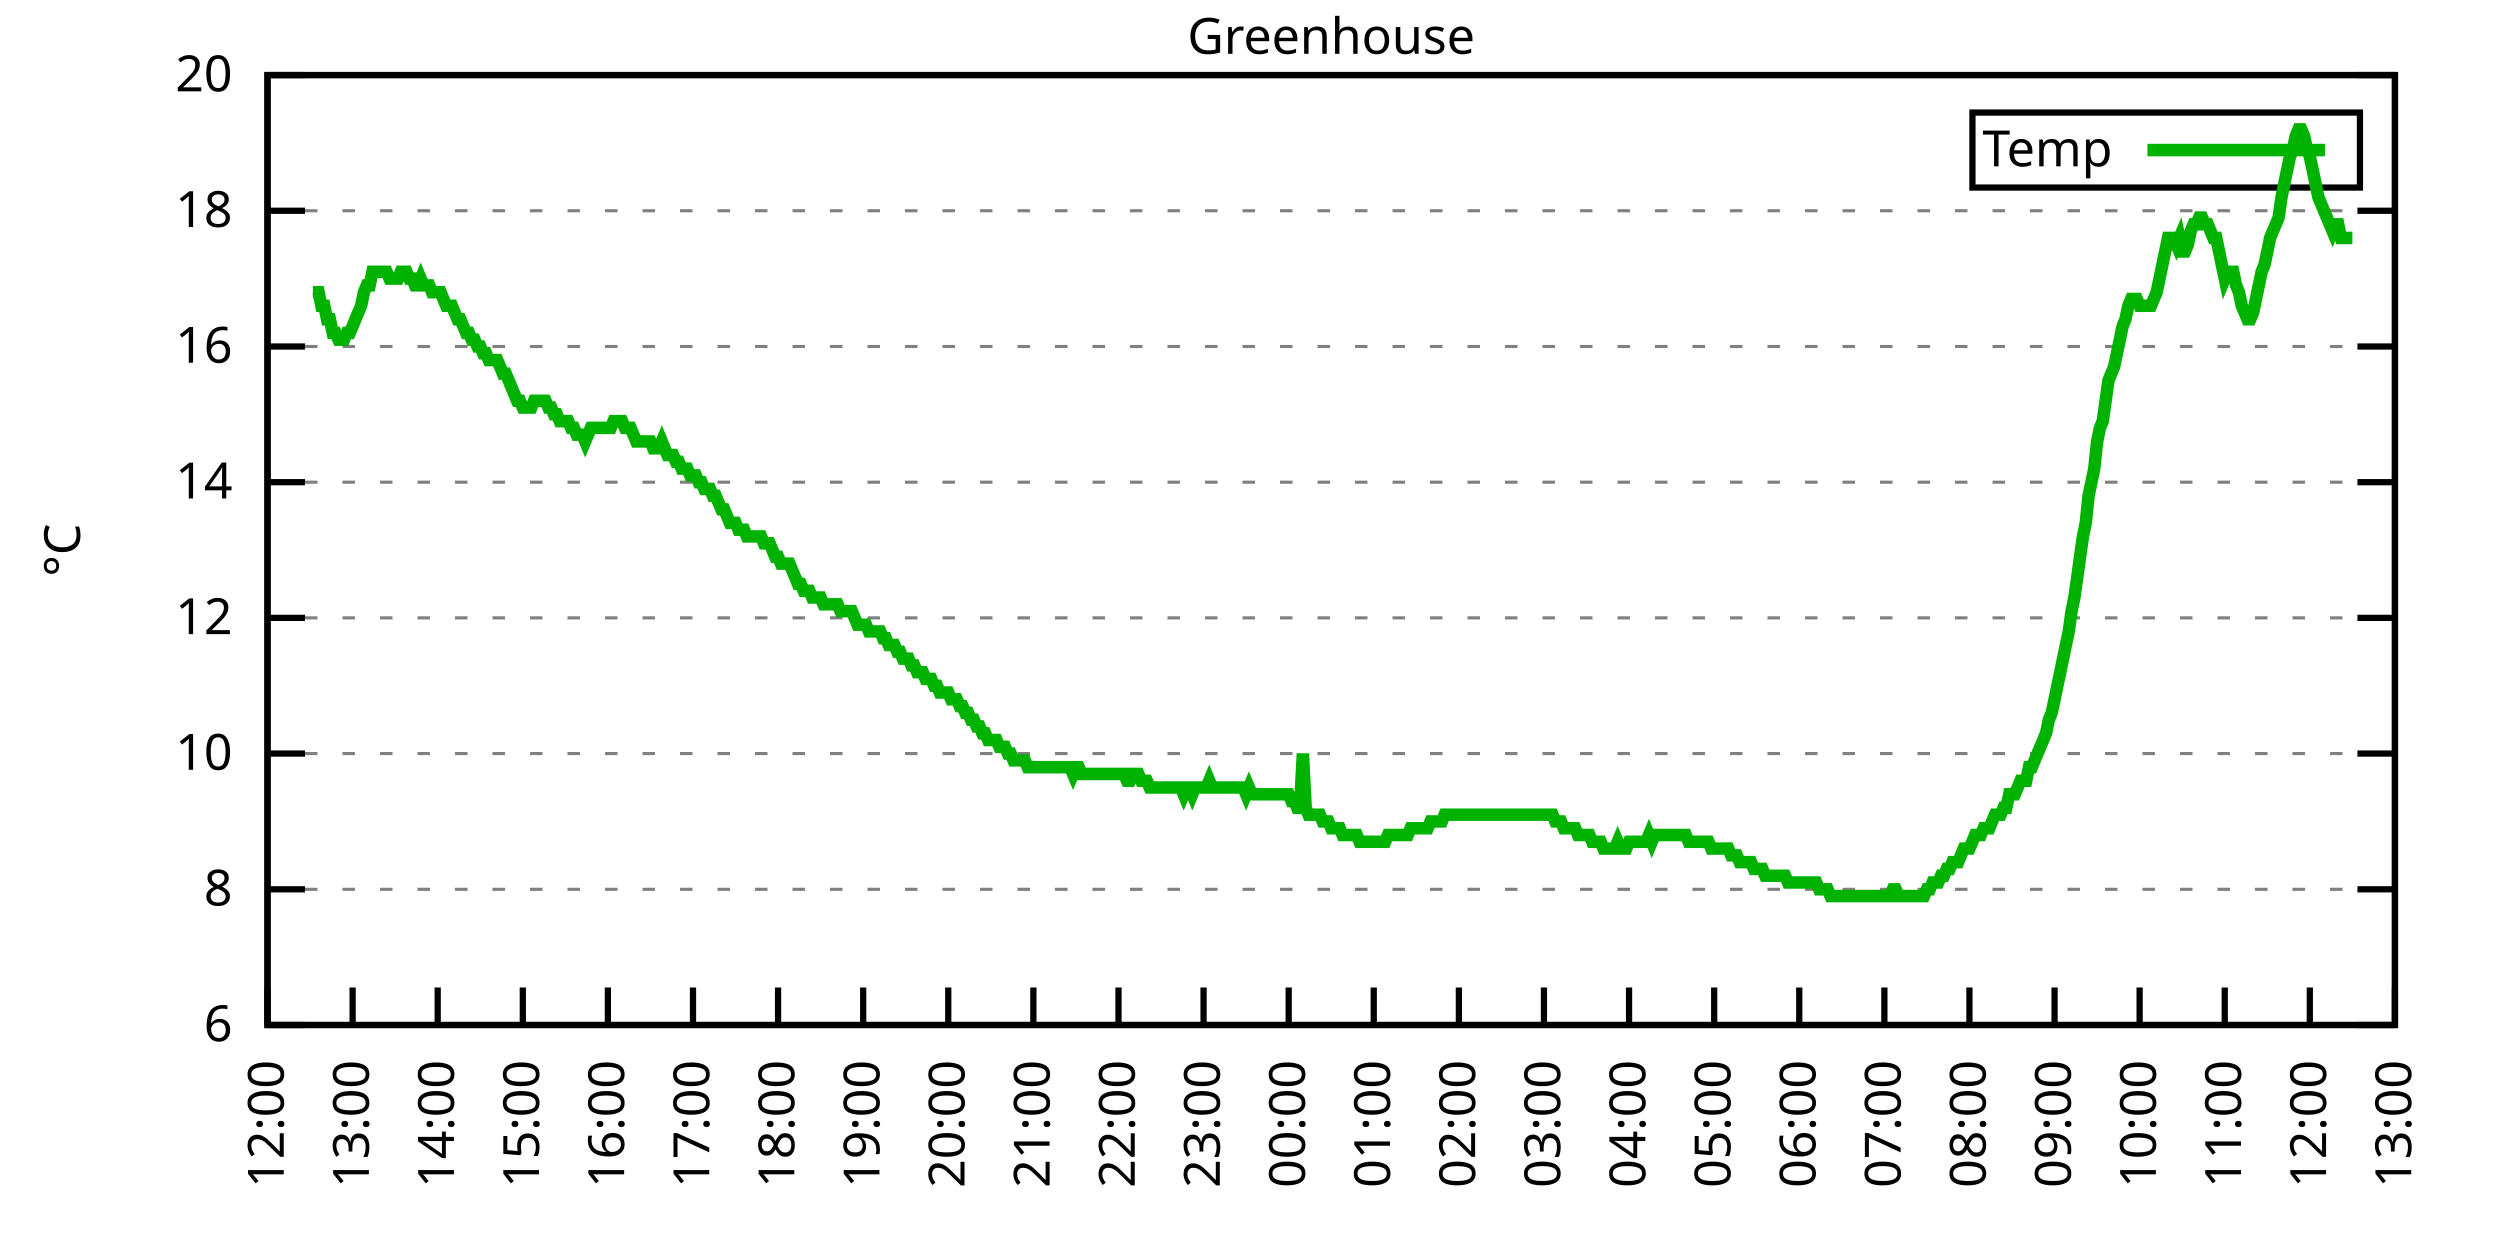
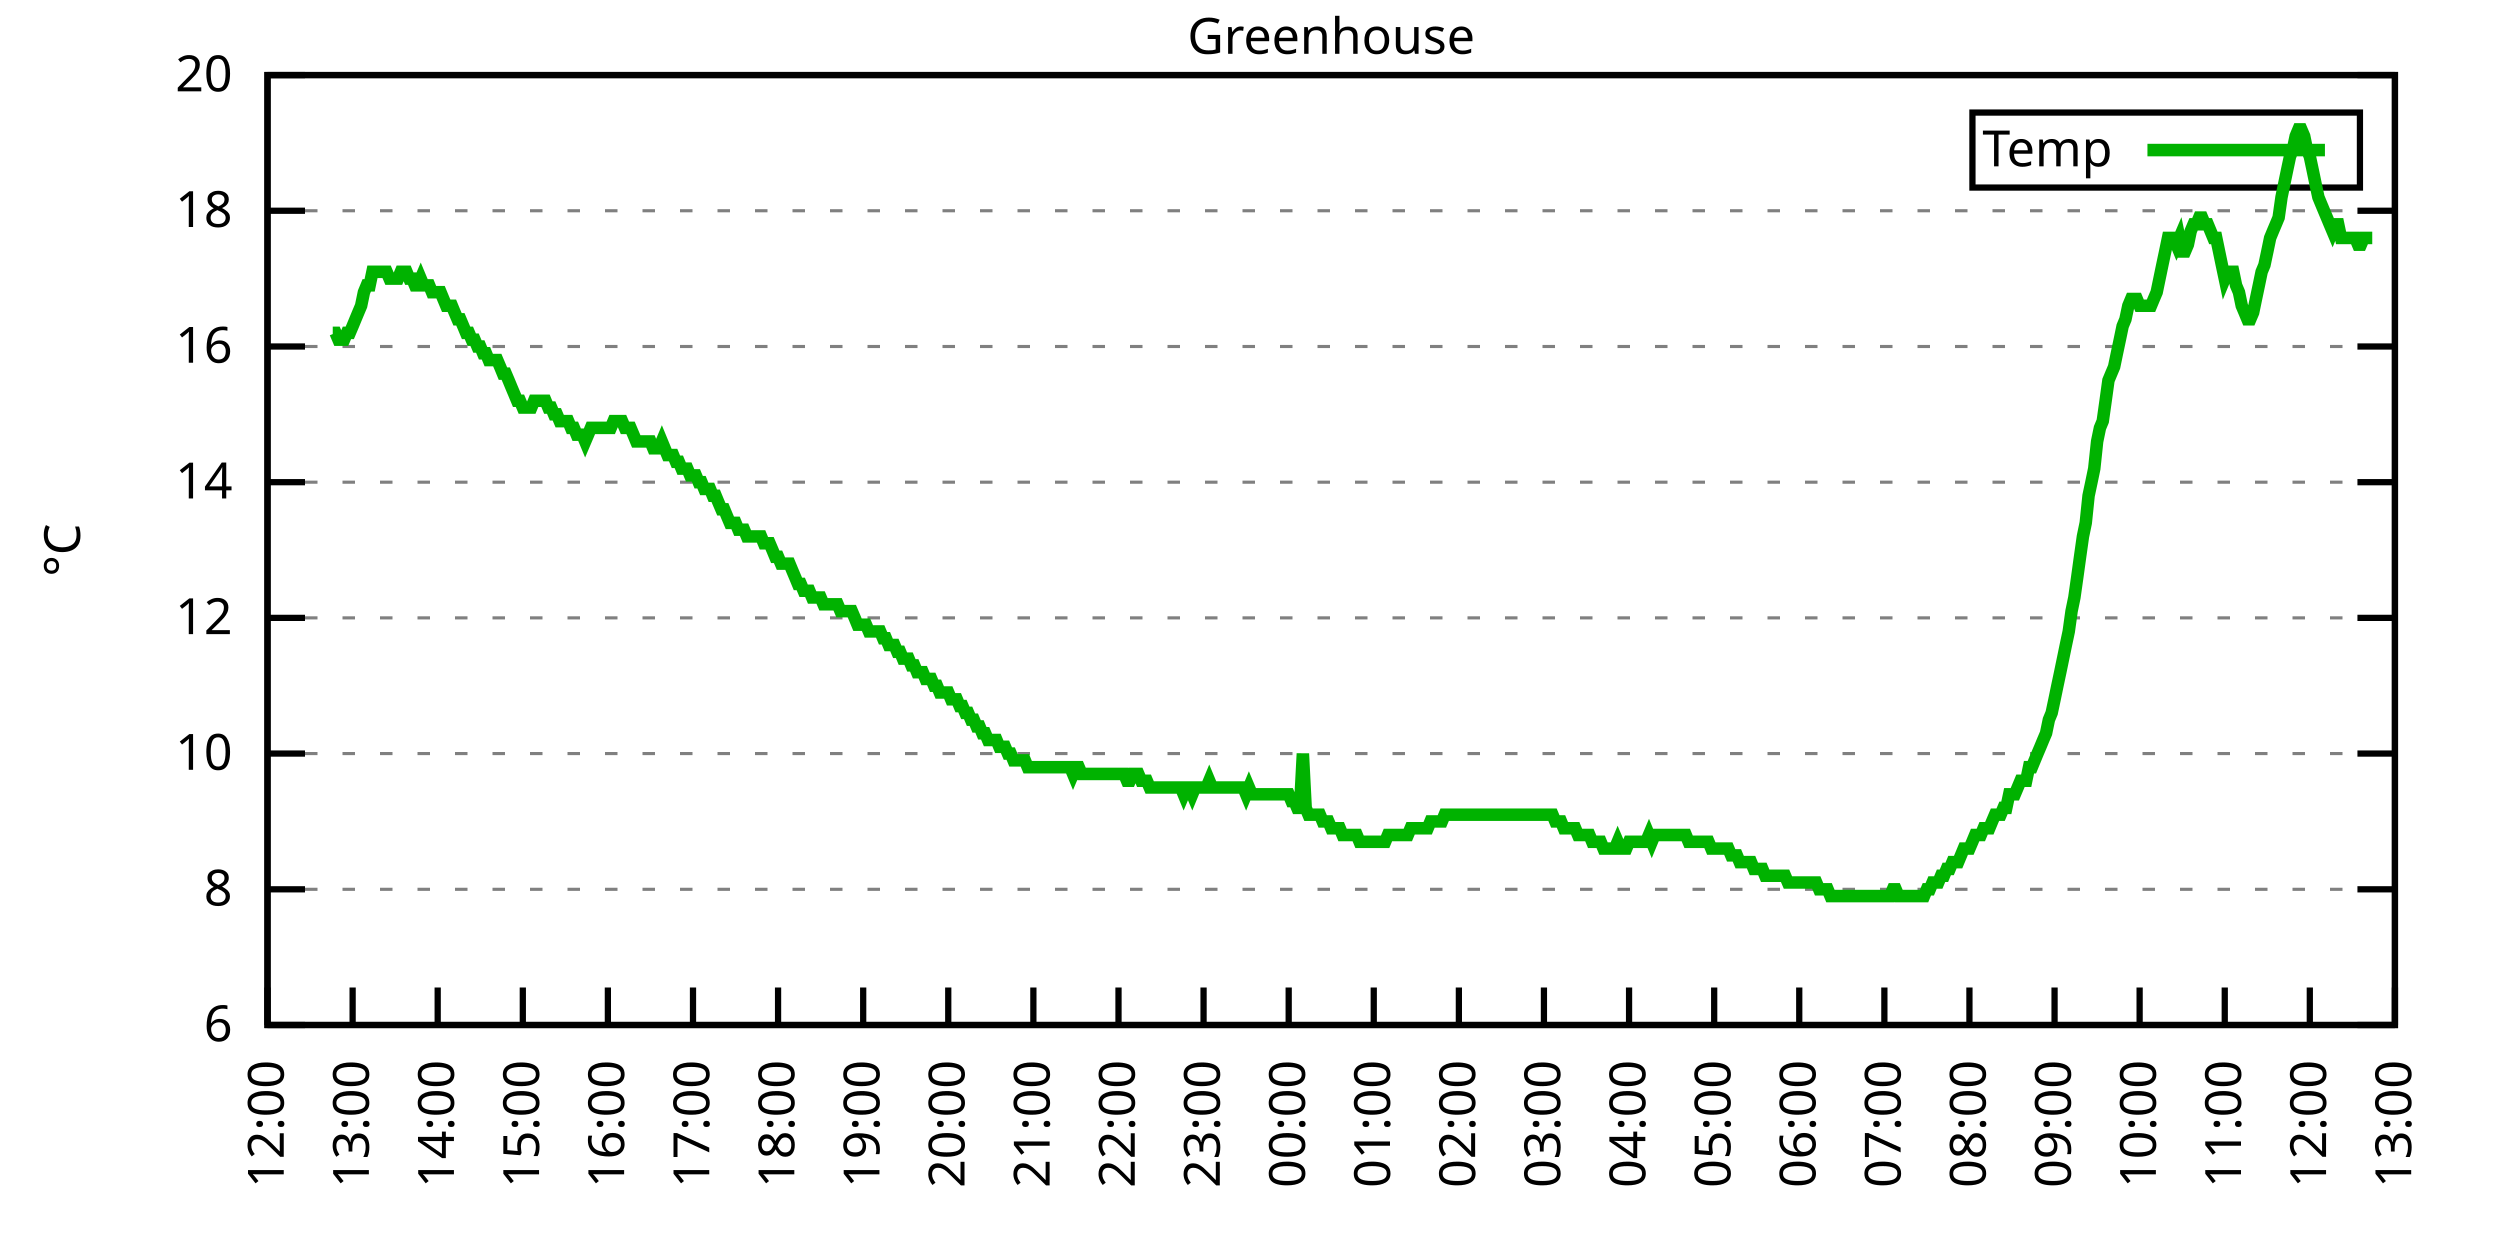
<svg xmlns="http://www.w3.org/2000/svg" xmlns:xlink="http://www.w3.org/1999/xlink" width="400" height="200" viewBox="0 0 400 200">
  <g id="gnuplot_canvas">
    <rect x="0" y="0" width="400" height="200" fill="none" />
    <defs>
      <circle id="gpDot" r="0.5" stroke-width="0.5" stroke="currentColor" />
      <path id="gpPt0" stroke-width="0.333" stroke="currentColor" d="M-1,0 h2 M0,-1 v2" />
      <path id="gpPt1" stroke-width="0.333" stroke="currentColor" d="M-1,-1 L1,1 M1,-1 L-1,1" />
      <path id="gpPt2" stroke-width="0.333" stroke="currentColor" d="M-1,0 L1,0 M0,-1 L0,1 M-1,-1 L1,1 M-1,1 L1,-1" />
      <rect id="gpPt3" stroke-width="0.333" stroke="currentColor" x="-1" y="-1" width="2" height="2" />
      <rect id="gpPt4" stroke-width="0.333" stroke="currentColor" fill="currentColor" x="-1" y="-1" width="2" height="2" />
      <circle id="gpPt5" stroke-width="0.333" stroke="currentColor" cx="0" cy="0" r="1" />
      <use xlink:href="#gpPt5" id="gpPt6" fill="currentColor" stroke="none" />
      <path id="gpPt7" stroke-width="0.333" stroke="currentColor" d="M0,-1.33 L-1.33,0.67 L1.33,0.67 z" />
      <use xlink:href="#gpPt7" id="gpPt8" fill="currentColor" stroke="none" />
      <use xlink:href="#gpPt7" id="gpPt9" stroke="currentColor" transform="rotate(180)" />
      <use xlink:href="#gpPt9" id="gpPt10" fill="currentColor" stroke="none" />
      <use xlink:href="#gpPt3" id="gpPt11" stroke="currentColor" transform="rotate(45)" />
      <use xlink:href="#gpPt11" id="gpPt12" fill="currentColor" stroke="none" />
      <path id="gpPt13" stroke-width="0.333" stroke="currentColor" d="M0,1.330 L1.265,0.411 L0.782,-1.067 L-0.782,-1.076 L-1.265,0.411 z" />
      <use xlink:href="#gpPt13" id="gpPt14" fill="currentColor" stroke="none" />
      <filter id="textbox" filterUnits="objectBoundingBox" x="0" y="0" height="1" width="1">
        <feFlood flood-color="white" flood-opacity="1" result="bgnd" />
        <feComposite in="SourceGraphic" in2="bgnd" operator="atop" />
      </filter>
      <filter id="greybox" filterUnits="objectBoundingBox" x="0" y="0" height="1" width="1">
        <feFlood flood-color="lightgrey" flood-opacity="1" result="grey" />
        <feComposite in="SourceGraphic" in2="grey" operator="atop" />
      </filter>
    </defs>
    <g fill="none" color="white" stroke="currentColor" stroke-width="1.00" stroke-linecap="butt" stroke-linejoin="miter">
</g>
    <g fill="none" color="black" stroke="currentColor" stroke-width="1.00" stroke-linecap="butt" stroke-linejoin="miter">
      <g stroke="none" shape-rendering="crispEdges">
        <polygon fill="rgb(255, 255, 255)" points="42.80,164.00 383.18,164.00 383.18,12.02 42.80,12.02 " />
      </g>
    </g>
    <g fill="none" color="black" stroke="currentColor" stroke-width="1.00" stroke-linecap="butt" stroke-linejoin="miter">
</g>
    <g fill="none" color="black" stroke="black" stroke-width="0.50" stroke-linecap="butt" stroke-linejoin="miter">
</g>
    <g fill="none" color="gray" stroke="currentColor" stroke-width="0.50" stroke-linecap="butt" stroke-linejoin="miter">
      <path stroke="gray" stroke-dasharray="2,4" class="gridline" d="M42.80,164.00 L383.19,164.00  " />
    </g>
    <g fill="none" color="gray" stroke="gray" stroke-width="1.00" stroke-linecap="butt" stroke-linejoin="miter">
</g>
    <g fill="none" color="black" stroke="currentColor" stroke-width="1.00" stroke-linecap="butt" stroke-linejoin="miter">
      <path stroke="black" d="M42.80,164.00 L48.80,164.00 M383.19,164.00 L377.19,164.00  " />
      <g transform="translate(37.20,166.60)" stroke="none" fill="black" font-family="Sans" font-size="8.00" text-anchor="end">
        <text>
          <tspan font-family="Sans"> 6</tspan>
        </text>
      </g>
    </g>
    <g fill="none" color="black" stroke="currentColor" stroke-width="1.00" stroke-linecap="butt" stroke-linejoin="miter">
</g>
    <g fill="none" color="black" stroke="black" stroke-width="0.50" stroke-linecap="butt" stroke-linejoin="miter">
</g>
    <g fill="none" color="gray" stroke="currentColor" stroke-width="0.50" stroke-linecap="butt" stroke-linejoin="miter">
      <path stroke="gray" stroke-dasharray="2,4" class="gridline" d="M42.80,142.29 L383.19,142.29  " />
    </g>
    <g fill="none" color="gray" stroke="gray" stroke-width="1.00" stroke-linecap="butt" stroke-linejoin="miter">
</g>
    <g fill="none" color="black" stroke="currentColor" stroke-width="1.00" stroke-linecap="butt" stroke-linejoin="miter">
      <path stroke="black" d="M42.80,142.29 L48.80,142.29 M383.19,142.29 L377.19,142.29  " />
      <g transform="translate(37.20,144.89)" stroke="none" fill="black" font-family="Sans" font-size="8.00" text-anchor="end">
        <text>
          <tspan font-family="Sans"> 8</tspan>
        </text>
      </g>
    </g>
    <g fill="none" color="black" stroke="currentColor" stroke-width="1.00" stroke-linecap="butt" stroke-linejoin="miter">
</g>
    <g fill="none" color="black" stroke="black" stroke-width="0.50" stroke-linecap="butt" stroke-linejoin="miter">
</g>
    <g fill="none" color="gray" stroke="currentColor" stroke-width="0.50" stroke-linecap="butt" stroke-linejoin="miter">
      <path stroke="gray" stroke-dasharray="2,4" class="gridline" d="M42.80,120.57 L383.19,120.57  " />
    </g>
    <g fill="none" color="gray" stroke="gray" stroke-width="1.00" stroke-linecap="butt" stroke-linejoin="miter">
</g>
    <g fill="none" color="black" stroke="currentColor" stroke-width="1.00" stroke-linecap="butt" stroke-linejoin="miter">
      <path stroke="black" d="M42.80,120.57 L48.80,120.57 M383.19,120.57 L377.19,120.57  " />
      <g transform="translate(37.20,123.17)" stroke="none" fill="black" font-family="Sans" font-size="8.00" text-anchor="end">
        <text>
          <tspan font-family="Sans"> 10</tspan>
        </text>
      </g>
    </g>
    <g fill="none" color="black" stroke="currentColor" stroke-width="1.00" stroke-linecap="butt" stroke-linejoin="miter">
</g>
    <g fill="none" color="black" stroke="black" stroke-width="0.50" stroke-linecap="butt" stroke-linejoin="miter">
</g>
    <g fill="none" color="gray" stroke="currentColor" stroke-width="0.50" stroke-linecap="butt" stroke-linejoin="miter">
      <path stroke="gray" stroke-dasharray="2,4" class="gridline" d="M42.80,98.86 L383.19,98.86  " />
    </g>
    <g fill="none" color="gray" stroke="gray" stroke-width="1.00" stroke-linecap="butt" stroke-linejoin="miter">
</g>
    <g fill="none" color="black" stroke="currentColor" stroke-width="1.00" stroke-linecap="butt" stroke-linejoin="miter">
      <path stroke="black" d="M42.80,98.86 L48.80,98.86 M383.19,98.86 L377.19,98.86  " />
      <g transform="translate(37.20,101.46)" stroke="none" fill="black" font-family="Sans" font-size="8.00" text-anchor="end">
        <text>
          <tspan font-family="Sans"> 12</tspan>
        </text>
      </g>
    </g>
    <g fill="none" color="black" stroke="currentColor" stroke-width="1.00" stroke-linecap="butt" stroke-linejoin="miter">
</g>
    <g fill="none" color="black" stroke="black" stroke-width="0.50" stroke-linecap="butt" stroke-linejoin="miter">
</g>
    <g fill="none" color="gray" stroke="currentColor" stroke-width="0.50" stroke-linecap="butt" stroke-linejoin="miter">
      <path stroke="gray" stroke-dasharray="2,4" class="gridline" d="M42.80,77.15 L383.19,77.15  " />
    </g>
    <g fill="none" color="gray" stroke="gray" stroke-width="1.00" stroke-linecap="butt" stroke-linejoin="miter">
</g>
    <g fill="none" color="black" stroke="currentColor" stroke-width="1.00" stroke-linecap="butt" stroke-linejoin="miter">
      <path stroke="black" d="M42.80,77.15 L48.80,77.15 M383.19,77.15 L377.19,77.15  " />
      <g transform="translate(37.20,79.75)" stroke="none" fill="black" font-family="Sans" font-size="8.00" text-anchor="end">
        <text>
          <tspan font-family="Sans"> 14</tspan>
        </text>
      </g>
    </g>
    <g fill="none" color="black" stroke="currentColor" stroke-width="1.00" stroke-linecap="butt" stroke-linejoin="miter">
</g>
    <g fill="none" color="black" stroke="black" stroke-width="0.50" stroke-linecap="butt" stroke-linejoin="miter">
</g>
    <g fill="none" color="gray" stroke="currentColor" stroke-width="0.50" stroke-linecap="butt" stroke-linejoin="miter">
      <path stroke="gray" stroke-dasharray="2,4" class="gridline" d="M42.80,55.44 L383.19,55.44  " />
    </g>
    <g fill="none" color="gray" stroke="gray" stroke-width="1.00" stroke-linecap="butt" stroke-linejoin="miter">
</g>
    <g fill="none" color="black" stroke="currentColor" stroke-width="1.00" stroke-linecap="butt" stroke-linejoin="miter">
      <path stroke="black" d="M42.80,55.44 L48.80,55.44 M383.19,55.44 L377.19,55.44  " />
      <g transform="translate(37.20,58.04)" stroke="none" fill="black" font-family="Sans" font-size="8.00" text-anchor="end">
        <text>
          <tspan font-family="Sans"> 16</tspan>
        </text>
      </g>
    </g>
    <g fill="none" color="black" stroke="currentColor" stroke-width="1.00" stroke-linecap="butt" stroke-linejoin="miter">
</g>
    <g fill="none" color="black" stroke="black" stroke-width="0.50" stroke-linecap="butt" stroke-linejoin="miter">
</g>
    <g fill="none" color="gray" stroke="currentColor" stroke-width="0.50" stroke-linecap="butt" stroke-linejoin="miter">
      <path stroke="gray" stroke-dasharray="2,4" class="gridline" d="M42.80,33.72 L383.19,33.72  " />
    </g>
    <g fill="none" color="gray" stroke="gray" stroke-width="1.00" stroke-linecap="butt" stroke-linejoin="miter">
</g>
    <g fill="none" color="black" stroke="currentColor" stroke-width="1.00" stroke-linecap="butt" stroke-linejoin="miter">
      <path stroke="black" d="M42.80,33.72 L48.80,33.72 M383.19,33.72 L377.19,33.72  " />
      <g transform="translate(37.20,36.32)" stroke="none" fill="black" font-family="Sans" font-size="8.00" text-anchor="end">
        <text>
          <tspan font-family="Sans"> 18</tspan>
        </text>
      </g>
    </g>
    <g fill="none" color="black" stroke="currentColor" stroke-width="1.00" stroke-linecap="butt" stroke-linejoin="miter">
</g>
    <g fill="none" color="black" stroke="black" stroke-width="0.50" stroke-linecap="butt" stroke-linejoin="miter">
</g>
    <g fill="none" color="gray" stroke="currentColor" stroke-width="0.50" stroke-linecap="butt" stroke-linejoin="miter">
      <path stroke="gray" stroke-dasharray="2,4" class="gridline" d="M42.80,12.01 L383.19,12.01  " />
    </g>
    <g fill="none" color="gray" stroke="gray" stroke-width="1.00" stroke-linecap="butt" stroke-linejoin="miter">
</g>
    <g fill="none" color="black" stroke="currentColor" stroke-width="1.00" stroke-linecap="butt" stroke-linejoin="miter">
      <path stroke="black" d="M42.80,12.01 L48.80,12.01 M383.19,12.01 L377.19,12.01  " />
      <g transform="translate(37.20,14.61)" stroke="none" fill="black" font-family="Sans" font-size="8.00" text-anchor="end">
        <text>
          <tspan font-family="Sans"> 20</tspan>
        </text>
      </g>
    </g>
    <g fill="none" color="black" stroke="currentColor" stroke-width="1.00" stroke-linecap="butt" stroke-linejoin="miter">
      <path stroke="black" d="M42.80,164.00 L42.80,158.00  " />
      <g transform="translate(45.40,169.60) rotate(270.00)" stroke="none" fill="black" font-family="Sans" font-size="8.00" text-anchor="end">
        <text>
          <tspan font-family="Sans">12:00</tspan>
        </text>
      </g>
    </g>
    <g fill="none" color="black" stroke="currentColor" stroke-width="1.00" stroke-linecap="butt" stroke-linejoin="miter">
      <path stroke="black" d="M56.42,164.00 L56.42,158.00  " />
      <g transform="translate(59.02,169.60) rotate(270.00)" stroke="none" fill="black" font-family="Sans" font-size="8.00" text-anchor="end">
        <text>
          <tspan font-family="Sans">13:00</tspan>
        </text>
      </g>
    </g>
    <g fill="none" color="black" stroke="currentColor" stroke-width="1.00" stroke-linecap="butt" stroke-linejoin="miter">
      <path stroke="black" d="M70.03,164.00 L70.03,158.00  " />
      <g transform="translate(72.63,169.60) rotate(270.00)" stroke="none" fill="black" font-family="Sans" font-size="8.00" text-anchor="end">
        <text>
          <tspan font-family="Sans">14:00</tspan>
        </text>
      </g>
    </g>
    <g fill="none" color="black" stroke="currentColor" stroke-width="1.00" stroke-linecap="butt" stroke-linejoin="miter">
      <path stroke="black" d="M83.65,164.00 L83.65,158.00  " />
      <g transform="translate(86.25,169.60) rotate(270.00)" stroke="none" fill="black" font-family="Sans" font-size="8.00" text-anchor="end">
        <text>
          <tspan font-family="Sans">15:00</tspan>
        </text>
      </g>
    </g>
    <g fill="none" color="black" stroke="currentColor" stroke-width="1.00" stroke-linecap="butt" stroke-linejoin="miter">
      <path stroke="black" d="M97.26,164.00 L97.26,158.00  " />
      <g transform="translate(99.86,169.60) rotate(270.00)" stroke="none" fill="black" font-family="Sans" font-size="8.00" text-anchor="end">
        <text>
          <tspan font-family="Sans">16:00</tspan>
        </text>
      </g>
    </g>
    <g fill="none" color="black" stroke="currentColor" stroke-width="1.00" stroke-linecap="butt" stroke-linejoin="miter">
      <path stroke="black" d="M110.88,164.00 L110.88,158.00  " />
      <g transform="translate(113.48,169.60) rotate(270.00)" stroke="none" fill="black" font-family="Sans" font-size="8.00" text-anchor="end">
        <text>
          <tspan font-family="Sans">17:00</tspan>
        </text>
      </g>
    </g>
    <g fill="none" color="black" stroke="currentColor" stroke-width="1.00" stroke-linecap="butt" stroke-linejoin="miter">
      <path stroke="black" d="M124.49,164.00 L124.49,158.00  " />
      <g transform="translate(127.09,169.60) rotate(270.00)" stroke="none" fill="black" font-family="Sans" font-size="8.00" text-anchor="end">
        <text>
          <tspan font-family="Sans">18:00</tspan>
        </text>
      </g>
    </g>
    <g fill="none" color="black" stroke="currentColor" stroke-width="1.00" stroke-linecap="butt" stroke-linejoin="miter">
      <path stroke="black" d="M138.11,164.00 L138.11,158.00  " />
      <g transform="translate(140.71,169.60) rotate(270.00)" stroke="none" fill="black" font-family="Sans" font-size="8.00" text-anchor="end">
        <text>
          <tspan font-family="Sans">19:00</tspan>
        </text>
      </g>
    </g>
    <g fill="none" color="black" stroke="currentColor" stroke-width="1.00" stroke-linecap="butt" stroke-linejoin="miter">
      <path stroke="black" d="M151.72,164.00 L151.72,158.00  " />
      <g transform="translate(154.32,169.60) rotate(270.00)" stroke="none" fill="black" font-family="Sans" font-size="8.00" text-anchor="end">
        <text>
          <tspan font-family="Sans">20:00</tspan>
        </text>
      </g>
    </g>
    <g fill="none" color="black" stroke="currentColor" stroke-width="1.00" stroke-linecap="butt" stroke-linejoin="miter">
      <path stroke="black" d="M165.34,164.00 L165.34,158.00  " />
      <g transform="translate(167.94,169.60) rotate(270.00)" stroke="none" fill="black" font-family="Sans" font-size="8.00" text-anchor="end">
        <text>
          <tspan font-family="Sans">21:00</tspan>
        </text>
      </g>
    </g>
    <g fill="none" color="black" stroke="currentColor" stroke-width="1.00" stroke-linecap="butt" stroke-linejoin="miter">
      <path stroke="black" d="M178.96,164.00 L178.96,158.00  " />
      <g transform="translate(181.56,169.60) rotate(270.00)" stroke="none" fill="black" font-family="Sans" font-size="8.00" text-anchor="end">
        <text>
          <tspan font-family="Sans">22:00</tspan>
        </text>
      </g>
    </g>
    <g fill="none" color="black" stroke="currentColor" stroke-width="1.00" stroke-linecap="butt" stroke-linejoin="miter">
      <path stroke="black" d="M192.57,164.00 L192.57,158.00  " />
      <g transform="translate(195.17,169.60) rotate(270.00)" stroke="none" fill="black" font-family="Sans" font-size="8.00" text-anchor="end">
        <text>
          <tspan font-family="Sans">23:00</tspan>
        </text>
      </g>
    </g>
    <g fill="none" color="black" stroke="currentColor" stroke-width="1.00" stroke-linecap="butt" stroke-linejoin="miter">
      <path stroke="black" d="M206.19,164.00 L206.19,158.00  " />
      <g transform="translate(208.79,169.60) rotate(270.00)" stroke="none" fill="black" font-family="Sans" font-size="8.00" text-anchor="end">
        <text>
          <tspan font-family="Sans">00:00</tspan>
        </text>
      </g>
    </g>
    <g fill="none" color="black" stroke="currentColor" stroke-width="1.00" stroke-linecap="butt" stroke-linejoin="miter">
      <path stroke="black" d="M219.80,164.00 L219.80,158.00  " />
      <g transform="translate(222.40,169.60) rotate(270.00)" stroke="none" fill="black" font-family="Sans" font-size="8.00" text-anchor="end">
        <text>
          <tspan font-family="Sans">01:00</tspan>
        </text>
      </g>
    </g>
    <g fill="none" color="black" stroke="currentColor" stroke-width="1.00" stroke-linecap="butt" stroke-linejoin="miter">
      <path stroke="black" d="M233.42,164.00 L233.42,158.00  " />
      <g transform="translate(236.02,169.60) rotate(270.00)" stroke="none" fill="black" font-family="Sans" font-size="8.00" text-anchor="end">
        <text>
          <tspan font-family="Sans">02:00</tspan>
        </text>
      </g>
    </g>
    <g fill="none" color="black" stroke="currentColor" stroke-width="1.00" stroke-linecap="butt" stroke-linejoin="miter">
      <path stroke="black" d="M247.03,164.00 L247.03,158.00  " />
      <g transform="translate(249.63,169.60) rotate(270.00)" stroke="none" fill="black" font-family="Sans" font-size="8.00" text-anchor="end">
        <text>
          <tspan font-family="Sans">03:00</tspan>
        </text>
      </g>
    </g>
    <g fill="none" color="black" stroke="currentColor" stroke-width="1.00" stroke-linecap="butt" stroke-linejoin="miter">
      <path stroke="black" d="M260.65,164.00 L260.65,158.00  " />
      <g transform="translate(263.25,169.60) rotate(270.00)" stroke="none" fill="black" font-family="Sans" font-size="8.00" text-anchor="end">
        <text>
          <tspan font-family="Sans">04:00</tspan>
        </text>
      </g>
    </g>
    <g fill="none" color="black" stroke="currentColor" stroke-width="1.00" stroke-linecap="butt" stroke-linejoin="miter">
      <path stroke="black" d="M274.27,164.00 L274.27,158.00  " />
      <g transform="translate(276.87,169.60) rotate(270.00)" stroke="none" fill="black" font-family="Sans" font-size="8.00" text-anchor="end">
        <text>
          <tspan font-family="Sans">05:00</tspan>
        </text>
      </g>
    </g>
    <g fill="none" color="black" stroke="currentColor" stroke-width="1.00" stroke-linecap="butt" stroke-linejoin="miter">
      <path stroke="black" d="M287.88,164.00 L287.88,158.00  " />
      <g transform="translate(290.48,169.60) rotate(270.00)" stroke="none" fill="black" font-family="Sans" font-size="8.00" text-anchor="end">
        <text>
          <tspan font-family="Sans">06:00</tspan>
        </text>
      </g>
    </g>
    <g fill="none" color="black" stroke="currentColor" stroke-width="1.00" stroke-linecap="butt" stroke-linejoin="miter">
      <path stroke="black" d="M301.50,164.00 L301.50,158.00  " />
      <g transform="translate(304.10,169.60) rotate(270.00)" stroke="none" fill="black" font-family="Sans" font-size="8.00" text-anchor="end">
        <text>
          <tspan font-family="Sans">07:00</tspan>
        </text>
      </g>
    </g>
    <g fill="none" color="black" stroke="currentColor" stroke-width="1.00" stroke-linecap="butt" stroke-linejoin="miter">
      <path stroke="black" d="M315.11,164.00 L315.11,158.00  " />
      <g transform="translate(317.71,169.60) rotate(270.00)" stroke="none" fill="black" font-family="Sans" font-size="8.00" text-anchor="end">
        <text>
          <tspan font-family="Sans">08:00</tspan>
        </text>
      </g>
    </g>
    <g fill="none" color="black" stroke="currentColor" stroke-width="1.00" stroke-linecap="butt" stroke-linejoin="miter">
      <path stroke="black" d="M328.73,164.00 L328.73,158.00  " />
      <g transform="translate(331.33,169.60) rotate(270.00)" stroke="none" fill="black" font-family="Sans" font-size="8.00" text-anchor="end">
        <text>
          <tspan font-family="Sans">09:00</tspan>
        </text>
      </g>
    </g>
    <g fill="none" color="black" stroke="currentColor" stroke-width="1.00" stroke-linecap="butt" stroke-linejoin="miter">
      <path stroke="black" d="M342.34,164.00 L342.34,158.00  " />
      <g transform="translate(344.94,169.60) rotate(270.00)" stroke="none" fill="black" font-family="Sans" font-size="8.00" text-anchor="end">
        <text>
          <tspan font-family="Sans">10:00</tspan>
        </text>
      </g>
    </g>
    <g fill="none" color="black" stroke="currentColor" stroke-width="1.00" stroke-linecap="butt" stroke-linejoin="miter">
      <path stroke="black" d="M355.96,164.00 L355.96,158.00  " />
      <g transform="translate(358.56,169.60) rotate(270.00)" stroke="none" fill="black" font-family="Sans" font-size="8.00" text-anchor="end">
        <text>
          <tspan font-family="Sans">11:00</tspan>
        </text>
      </g>
    </g>
    <g fill="none" color="black" stroke="currentColor" stroke-width="1.00" stroke-linecap="butt" stroke-linejoin="miter">
      <path stroke="black" d="M369.57,164.00 L369.57,158.00  " />
      <g transform="translate(372.17,169.60) rotate(270.00)" stroke="none" fill="black" font-family="Sans" font-size="8.00" text-anchor="end">
        <text>
          <tspan font-family="Sans">12:00</tspan>
        </text>
      </g>
    </g>
    <g fill="none" color="black" stroke="currentColor" stroke-width="1.00" stroke-linecap="butt" stroke-linejoin="miter">
      <path stroke="black" d="M383.19,164.00 L383.19,158.00  " />
      <g transform="translate(385.79,169.60) rotate(270.00)" stroke="none" fill="black" font-family="Sans" font-size="8.00" text-anchor="end">
        <text>
          <tspan font-family="Sans">13:00</tspan>
        </text>
      </g>
    </g>
    <g fill="none" color="black" stroke="currentColor" stroke-width="1.00" stroke-linecap="butt" stroke-linejoin="miter">
</g>
    <g fill="none" color="black" stroke="currentColor" stroke-width="1.00" stroke-linecap="butt" stroke-linejoin="miter">
      <path stroke="black" d="M42.80,12.01 L42.80,164.00 L383.19,164.00 L383.19,12.01 L42.80,12.01 Z  " />
    </g>
    <g fill="none" color="black" stroke="currentColor" stroke-width="1.00" stroke-linecap="butt" stroke-linejoin="miter">
</g>
    <g fill="none" color="black" stroke="currentColor" stroke-width="1.00" stroke-linecap="butt" stroke-linejoin="miter">
      <path stroke="black" d="M315.59,30.01 L315.59,18.01 L377.59,18.01 L377.59,30.01 L315.59,30.01 Z  " />
    </g>
    <g id="Greenhouse_plot_1">
      <g fill="none" color="white" stroke="black" stroke-width="2.00" stroke-linecap="butt" stroke-linejoin="miter">
</g>
      <g fill="none" color="black" stroke="currentColor" stroke-width="2.00" stroke-linecap="butt" stroke-linejoin="miter">
        <g transform="translate(337.99,26.61)" stroke="none" fill="black" font-family="Sans" font-size="8.00" text-anchor="end">
          <text>
            <tspan font-family="Sans">Temp</tspan>
          </text>
        </g>
      </g>
      <g fill="none" color="black" stroke="currentColor" stroke-width="2.00" stroke-linecap="butt" stroke-linejoin="miter">
-         <path stroke="rgb(  0, 178,   0)" d="M343.59,24.01 L371.99,24.01 M50.06,46.75 L50.52,46.75 L50.97,46.75 L51.42,48.92 L51.88,48.92 L52.33,51.09   L52.78,51.09 L53.24,53.26 L53.69,53.26 L54.15,54.35 L54.60,54.35 L55.05,54.35 L55.51,53.26 L55.96,53.26   L56.42,52.18 L56.87,51.09 L57.32,50.01 L57.78,48.92 L58.23,46.75 L58.68,45.66 L59.14,45.66 L59.59,43.49   L60.05,43.49 L60.50,43.49 L60.95,43.49 L61.41,43.49 L61.86,43.49 L62.32,44.58 L62.77,44.58 L63.22,44.58   L63.68,44.58 L64.13,43.49 L64.58,43.49 L65.04,43.49 L65.49,44.58 L65.95,44.58 L66.40,45.66 L66.85,45.66   L67.31,44.58 L67.76,45.66 L68.22,45.66 L68.67,45.66 L69.12,46.75 L69.58,46.75 L70.03,46.75 L70.49,46.75   L70.94,47.84 L71.39,48.92 L71.85,48.92 L72.30,48.92 L72.75,50.01 L73.21,51.09 L73.66,51.09 L74.12,52.18   L74.57,53.26 L75.02,53.26 L75.48,54.35 L75.93,54.35 L76.39,55.44 L76.84,55.44 L77.29,56.52 L77.75,56.52   L78.20,57.61 L78.65,57.61 L79.11,57.61 L79.56,57.61 L80.02,58.69 L80.47,59.78 L80.92,59.78 L81.38,60.86   L81.83,61.95 L82.29,63.04 L82.74,64.12 L83.19,64.12 L83.65,65.21 L84.10,65.21 L84.55,65.21 L85.01,65.21   L85.46,64.12 L85.92,64.12 L86.37,64.12 L86.82,64.12 L87.28,64.12 L87.73,65.21 L88.19,65.21 L88.64,66.29   L89.09,66.29 L89.55,67.38 L90.00,67.38 L90.45,67.38 L90.91,67.38 L91.36,68.46 L91.82,68.46 L92.27,69.55   L92.72,69.55 L93.18,69.55 L93.63,70.63 L94.09,69.55 L94.54,68.46 L94.99,68.46 L95.45,68.46 L95.90,68.46   L96.35,68.46 L96.81,68.46 L97.26,68.46 L97.72,68.46 L98.17,67.38 L98.62,67.38 L99.08,67.38 L99.53,67.38   L99.99,68.46 L100.44,68.46 L100.89,68.46 L101.35,69.55 L101.80,70.63 L102.25,70.63 L102.71,70.63 L103.16,70.63   L103.62,70.63 L104.07,70.63 L104.52,71.72 L104.98,71.72 L105.43,71.72 L105.89,70.63 L106.34,71.72 L106.79,72.81   L107.25,72.81 L107.70,72.81 L108.15,73.89 L108.61,73.89 L109.06,74.98 L109.52,74.98 L109.97,74.98 L110.42,76.06   L110.88,76.06 L111.33,76.06 L111.79,77.15 L112.24,77.15 L112.69,78.23 L113.15,78.23 L113.60,78.23 L114.05,79.32   L114.51,79.32 L114.96,80.41 L115.42,81.49 L115.87,81.49 L116.32,82.58 L116.78,83.66 L117.23,83.66 L117.69,83.66   L118.14,84.75 L118.59,84.75 L119.05,84.75 L119.50,85.83 L119.96,85.83 L120.41,85.83 L120.86,85.83 L121.32,85.83   L121.77,85.83 L122.22,86.92 L122.68,86.92 L123.13,86.92 L123.59,88.00 L124.04,89.09 L124.49,89.09 L124.95,90.18   L125.40,90.18 L125.86,90.18 L126.31,90.18 L126.76,91.26 L127.22,92.35 L127.67,93.43 L128.12,93.43 L128.58,94.52   L129.03,94.52 L129.49,94.52 L129.94,95.60 L130.39,95.60 L130.85,95.60 L131.30,95.60 L131.76,96.69 L132.21,96.69   L132.66,96.69 L133.12,96.69 L133.57,96.69 L134.02,96.69 L134.48,97.78 L134.93,97.78 L135.39,97.78 L135.84,97.78   L136.29,97.78 L136.75,98.86 L137.20,99.95 L137.66,99.95 L138.11,99.95 L138.56,99.95 L139.02,101.03 L139.47,101.03   L139.92,101.03 L140.38,101.03 L140.83,101.03 L141.29,102.12 L141.74,102.12 L142.19,103.20 L142.65,103.20 L143.10,103.20   L143.56,104.29 L144.01,104.29 L144.46,105.38 L144.92,105.38 L145.37,105.38 L145.82,106.46 L146.28,106.46 L146.73,107.55   L147.19,107.55 L147.64,107.55 L148.09,108.63 L148.55,108.63 L149.00,108.63 L149.46,109.72 L149.91,109.72 L150.36,110.80   L150.82,110.80 L151.27,110.80 L151.72,110.80 L152.18,111.89 L152.63,111.89 L153.09,111.89 L153.54,112.97 L153.99,112.97   L154.45,114.06 L154.90,114.06 L155.36,115.15 L155.81,115.15 L156.26,116.23 L156.72,116.23 L157.17,117.32 L157.62,117.32   L158.08,118.40 L158.53,118.40 L158.99,118.40 L159.44,118.40 L159.89,119.49 L160.35,119.49 L160.80,119.49 L161.26,120.57   L161.71,120.57 L162.16,121.66 L162.62,121.66 L163.07,121.66 L163.52,121.66 L163.98,121.66 L164.43,122.75 L164.89,122.75   L165.34,122.75 L165.79,122.75 L166.25,122.75 L166.70,122.75 L167.16,122.75 L167.61,122.75 L168.06,122.75 L168.52,122.75   L168.97,122.75 L169.43,122.75 L169.88,122.75 L170.33,122.75 L170.79,122.75 L171.24,122.75 L171.69,123.83 L172.15,122.75   L172.60,122.75 L173.06,123.83 L173.51,123.83 L173.96,123.83 L174.42,123.83 L174.87,123.83 L175.33,123.83 L175.78,123.83   L176.23,123.83 L176.69,123.83 L177.14,123.83 L177.59,123.83 L178.05,123.83 L178.50,123.83 L178.96,123.83 L179.41,123.83   L179.86,123.83 L180.32,124.92 L180.77,124.92 L181.23,123.83 L181.68,123.83 L182.13,123.83 L182.59,124.92 L183.04,124.92   L183.49,124.92 L183.95,126.00 L184.40,126.00 L184.86,126.00 L185.31,126.00 L185.76,126.00 L186.22,126.00 L186.67,126.00   L187.13,126.00 L187.58,126.00 L188.03,126.00 L188.49,126.00 L188.94,126.00 L189.39,127.09 L189.85,126.00 L190.30,126.00   L190.76,127.09 L191.21,126.00 L191.66,126.00 L192.12,126.00 L192.57,126.00 L193.03,126.00 L193.48,124.92 L193.93,126.00   L194.39,126.00 L194.84,126.00 L195.29,126.00 L195.75,126.00 L196.20,126.00 L196.66,126.00 L197.11,126.00 L197.56,126.00   L198.02,126.00 L198.47,126.00 L198.93,126.00 L199.38,127.09 L199.83,126.00 L200.29,127.09 L200.74,127.09 L201.19,127.09   L201.65,127.09 L202.10,127.09 L202.56,127.09 L203.01,127.09 L203.46,127.09 L203.92,127.09 L204.37,127.09 L204.83,127.09   L205.28,127.09 L205.73,127.09 L206.19,127.09 L206.64,128.17 L207.09,128.17 L207.55,129.26 L208.00,129.26 L208.46,120.57   L208.91,129.26 L209.36,130.35 L209.82,130.35 L210.27,130.35 L210.73,130.35 L211.18,130.35 L211.63,131.43 L212.09,131.43   L212.54,131.43 L213.00,132.52 L213.45,132.52 L213.90,132.52 L214.36,132.52 L214.81,133.60 L215.26,133.60 L215.72,133.60   L216.17,133.60 L216.63,133.60 L217.08,133.60 L217.53,134.69 L217.99,134.69 L218.44,134.69 L218.90,134.69 L219.35,134.69   L219.80,134.69 L220.26,134.69 L220.71,134.69 L221.16,134.69 L221.62,134.69 L222.07,133.60 L222.53,133.60 L222.98,133.60   L223.43,133.60 L223.89,133.60 L224.34,133.60 L224.80,133.60 L225.25,133.60 L225.70,132.52 L226.16,132.52 L226.61,132.52   L227.06,132.52 L227.52,132.52 L227.97,132.52 L228.43,132.52 L228.88,131.43 L229.33,131.43 L229.79,131.43 L230.24,131.43   L230.70,131.43 L231.15,130.35 L231.60,130.35 L232.06,130.35 L232.51,130.35 L232.96,130.35 L233.42,130.35 L233.87,130.35   L234.33,130.35 L234.78,130.35 L235.23,130.35 L235.69,130.35 L236.14,130.35 L236.60,130.35 L237.05,130.35 L237.50,130.35   L237.96,130.35 L238.41,130.35 L238.86,130.35 L239.32,130.35 L239.77,130.35 L240.23,130.35 L240.68,130.35 L241.13,130.35   L241.59,130.35 L242.04,130.35 L242.50,130.35 L242.95,130.35 L243.40,130.35 L243.86,130.35 L244.31,130.35 L244.76,130.35   L245.22,130.35 L245.67,130.35 L246.13,130.35 L246.58,130.35 L247.03,130.35 L247.49,130.35 L247.94,130.35 L248.40,130.35   L248.85,131.43 L249.30,131.43 L249.76,131.43 L250.21,132.52 L250.66,132.52 L251.12,132.52 L251.57,132.52 L252.03,132.52   L252.48,133.60 L252.93,133.60 L253.39,133.60 L253.84,133.60 L254.30,133.60 L254.75,134.69 L255.20,134.69 L255.66,134.69   L256.11,134.69 L256.56,135.77 L257.02,135.77 L257.47,135.77 L257.93,135.77 L258.38,135.77 L258.83,134.69 L259.29,135.77   L259.74,135.77 L260.20,135.77 L260.65,134.69 L261.10,134.69 L261.56,134.69 L262.01,134.69 L262.47,134.69 L262.92,134.69   L263.37,134.69 L263.83,133.60 L264.28,134.69 L264.73,133.60 L265.19,133.60 L265.64,133.60 L266.10,133.60 L266.55,133.60   L267.00,133.60 L267.46,133.60 L267.91,133.60 L268.37,133.60 L268.82,133.60 L269.27,133.60 L269.73,133.60 L270.18,134.69   L270.63,134.69 L271.09,134.69 L271.54,134.69 L272.00,134.69 L272.45,134.69 L272.90,134.69 L273.36,134.69 L273.81,135.77   L274.27,135.77 L274.72,135.77 L275.17,135.77 L275.63,135.77 L276.08,135.77 L276.53,135.77 L276.99,136.86 L277.44,136.86   L277.90,136.86 L278.35,137.94 L278.80,137.94 L279.26,137.94 L279.71,137.94 L280.17,137.94 L280.62,139.03 L281.07,139.03   L281.53,139.03 L281.98,139.03 L282.43,140.12 L282.89,140.12 L283.34,140.12 L283.80,140.12 L284.25,140.12 L284.70,140.12   L285.16,140.12 L285.61,140.12 L286.07,141.20 L286.52,141.20 L286.97,141.20 L287.43,141.20 L287.88,141.20 L288.33,141.20   L288.79,141.20 L289.24,141.20 L289.70,141.20 L290.15,141.20 L290.60,141.20 L291.06,142.29 L291.51,142.29 L291.97,142.29   L292.42,142.29 L292.87,143.37 L293.33,143.37 L293.78,143.37 L294.23,143.37 L294.69,143.37 L295.14,143.37 L295.60,143.37   L296.05,143.37 L296.50,143.37 L296.96,143.37 L297.41,143.37 L297.87,143.37 L298.32,143.37 L298.77,143.37 L299.23,143.37   L299.68,143.37 L300.13,143.37 L300.59,143.37 L301.04,143.37 L301.50,143.37 L301.95,143.37 L302.40,143.37 L302.86,142.29   L303.31,142.29 L303.77,143.37 L304.22,143.37 L304.67,143.37 L305.13,143.37 L305.58,143.37 L306.03,143.37 L306.49,143.37   L306.94,143.37 L307.40,143.37 L307.85,143.37 L308.30,142.29 L308.76,142.29 L309.21,141.20 L309.67,141.20 L310.12,141.20   L310.57,140.12 L311.03,140.12 L311.48,139.03 L311.94,139.03 L312.39,137.94 L312.84,137.94 L313.30,137.94 L313.75,136.86   L314.20,135.77 L314.66,135.77 L315.11,135.77 L315.57,134.69 L316.02,133.60 L316.47,133.60 L316.93,133.60 L317.38,132.52   L317.84,132.52 L318.29,132.52 L318.74,131.43 L319.20,130.35 L319.65,130.35 L320.10,130.35 L320.56,129.26 L321.01,129.26   L321.47,127.09 L321.92,127.09 L322.37,127.09 L322.83,126.00 L323.28,124.92 L323.74,124.92 L324.19,124.92 L324.64,122.75   L325.10,122.75 L325.55,121.66 L326.00,120.57 L326.46,119.49 L326.91,118.40 L327.37,117.32 L327.82,115.15 L328.27,114.06   L328.73,111.89 L329.18,109.72 L329.64,107.55 L330.09,105.38 L330.54,103.20 L331.00,101.03 L331.45,97.78 L331.90,95.60   L332.36,92.35 L332.81,89.09 L333.27,85.83 L333.72,83.66 L334.17,79.32 L334.63,77.15 L335.08,74.98 L335.54,70.63   L335.99,68.46 L336.44,67.38 L336.90,64.12 L337.35,60.86 L337.80,59.78 L338.26,58.69 L338.71,56.52 L339.17,54.35   L339.62,52.18 L340.07,51.09 L340.53,48.92 L340.98,47.84 L341.44,47.84 L341.89,47.84 L342.34,48.92 L342.80,48.92   L343.25,48.92 L343.70,48.92 L344.16,48.92 L344.61,47.84 L345.07,46.75 L345.52,44.58 L345.97,42.41 L346.43,40.24   L346.88,38.07 L347.34,38.07 L347.79,38.07 L348.24,39.15 L348.70,38.07 L349.15,40.24 L349.60,40.24 L350.06,39.15   L350.51,36.98 L350.97,35.89 L351.42,35.89 L351.87,34.81 L352.33,34.81 L352.78,35.89 L353.24,35.89 L353.69,36.98   L354.14,38.07 L354.60,38.07 L355.05,40.24 L355.50,42.41 L355.96,44.58 L356.41,43.49 L356.87,43.49 L357.32,43.49   L357.77,45.66 L358.23,46.75 L358.68,48.92 L359.14,50.01 L359.59,51.09 L360.04,51.09 L360.50,50.01 L360.95,47.84   L361.41,45.66 L361.86,43.49 L362.31,42.41 L362.77,40.24 L363.22,38.07 L363.67,36.98 L364.13,35.89 L364.58,34.81   L365.04,31.55 L365.49,29.38 L365.94,27.21 L366.40,25.04 L366.85,23.95 L367.31,21.78 L367.76,20.70 L368.21,20.70   L368.67,21.78 L369.12,23.95 L369.57,25.04 L370.03,27.21 L370.48,29.38 L370.94,31.55 L371.39,32.64 L371.84,33.72   L372.30,34.81 L372.75,35.89 L373.21,36.98 L373.66,35.89 L374.11,35.89 L374.57,38.07 L375.02,38.07 L375.47,38.07   L375.93,38.07 L376.38,38.07  " />
+         <path stroke="rgb(  0, 178,   0)" d="M343.59,24.01 L371.99,24.01 M53.24,53.26 L53.69,53.26 L54.15,54.35 L54.60,54.35 L55.05,54.35 L55.51,53.26   L55.96,53.26 L56.42,52.18 L56.87,51.09 L57.32,50.01 L57.78,48.92 L58.23,46.75 L58.68,45.66 L59.14,45.66   L59.59,43.49 L60.05,43.49 L60.50,43.49 L60.95,43.49 L61.41,43.49 L61.86,43.49 L62.32,44.58 L62.77,44.58   L63.22,44.58 L63.68,44.58 L64.13,43.49 L64.58,43.49 L65.04,43.49 L65.49,44.58 L65.95,44.58 L66.40,45.66   L66.85,45.66 L67.31,44.58 L67.76,45.66 L68.22,45.66 L68.67,45.66 L69.12,46.75 L69.58,46.75 L70.03,46.75   L70.49,46.75 L70.94,47.84 L71.39,48.92 L71.85,48.92 L72.30,48.92 L72.75,50.01 L73.21,51.09 L73.66,51.09   L74.12,52.18 L74.57,53.26 L75.02,53.26 L75.48,54.35 L75.93,54.35 L76.39,55.44 L76.84,55.44 L77.29,56.52   L77.75,56.52 L78.20,57.61 L78.65,57.61 L79.11,57.61 L79.56,57.61 L80.02,58.69 L80.47,59.78 L80.92,59.78   L81.38,60.86 L81.83,61.95 L82.29,63.04 L82.74,64.12 L83.19,64.12 L83.65,65.21 L84.10,65.21 L84.55,65.21   L85.01,65.21 L85.46,64.12 L85.92,64.12 L86.37,64.12 L86.82,64.12 L87.28,64.12 L87.73,65.21 L88.19,65.21   L88.64,66.29 L89.09,66.29 L89.55,67.38 L90.00,67.38 L90.45,67.38 L90.91,67.38 L91.36,68.46 L91.82,68.46   L92.27,69.55 L92.72,69.55 L93.18,69.55 L93.63,70.63 L94.09,69.55 L94.54,68.46 L94.99,68.46 L95.45,68.46   L95.90,68.46 L96.35,68.46 L96.81,68.46 L97.26,68.46 L97.72,68.46 L98.17,67.38 L98.62,67.38 L99.08,67.38   L99.53,67.38 L99.99,68.46 L100.44,68.46 L100.89,68.46 L101.35,69.55 L101.80,70.63 L102.25,70.63 L102.71,70.63   L103.16,70.63 L103.62,70.63 L104.07,70.63 L104.52,71.72 L104.98,71.72 L105.43,71.72 L105.89,70.63 L106.34,71.72   L106.79,72.81 L107.25,72.81 L107.70,72.81 L108.15,73.89 L108.61,73.89 L109.06,74.98 L109.52,74.98 L109.97,74.98   L110.42,76.06 L110.88,76.06 L111.33,76.06 L111.79,77.15 L112.24,77.15 L112.69,78.23 L113.15,78.23 L113.60,78.23   L114.05,79.32 L114.51,79.32 L114.96,80.41 L115.42,81.49 L115.87,81.49 L116.32,82.58 L116.78,83.66 L117.23,83.66   L117.69,83.66 L118.14,84.75 L118.59,84.75 L119.05,84.75 L119.50,85.83 L119.96,85.83 L120.41,85.83 L120.86,85.83   L121.32,85.83 L121.77,85.83 L122.22,86.92 L122.68,86.92 L123.13,86.92 L123.59,88.00 L124.04,89.09 L124.49,89.09   L124.95,90.18 L125.40,90.18 L125.86,90.18 L126.31,90.18 L126.76,91.26 L127.22,92.35 L127.67,93.43 L128.12,93.43   L128.58,94.52 L129.03,94.52 L129.49,94.52 L129.94,95.60 L130.39,95.60 L130.85,95.60 L131.30,95.60 L131.76,96.69   L132.21,96.69 L132.66,96.69 L133.12,96.69 L133.57,96.69 L134.02,96.69 L134.48,97.78 L134.93,97.78 L135.39,97.78   L135.84,97.78 L136.29,97.78 L136.75,98.86 L137.20,99.95 L137.66,99.95 L138.11,99.95 L138.56,99.95 L139.02,101.03   L139.47,101.03 L139.92,101.03 L140.38,101.03 L140.83,101.03 L141.29,102.12 L141.74,102.12 L142.19,103.20 L142.65,103.20   L143.10,103.20 L143.56,104.29 L144.01,104.29 L144.46,105.38 L144.92,105.38 L145.37,105.38 L145.82,106.46 L146.28,106.46   L146.73,107.55 L147.19,107.55 L147.64,107.55 L148.09,108.63 L148.55,108.63 L149.00,108.63 L149.46,109.72 L149.91,109.72   L150.36,110.80 L150.82,110.80 L151.27,110.80 L151.72,110.80 L152.18,111.89 L152.63,111.89 L153.09,111.89 L153.54,112.97   L153.99,112.97 L154.45,114.06 L154.90,114.06 L155.36,115.15 L155.81,115.15 L156.26,116.23 L156.72,116.23 L157.17,117.32   L157.62,117.32 L158.08,118.40 L158.53,118.40 L158.99,118.40 L159.44,118.40 L159.89,119.49 L160.35,119.49 L160.80,119.49   L161.26,120.57 L161.71,120.57 L162.16,121.66 L162.62,121.66 L163.07,121.66 L163.52,121.66 L163.98,121.66 L164.43,122.75   L164.89,122.75 L165.34,122.75 L165.79,122.75 L166.25,122.75 L166.70,122.75 L167.16,122.75 L167.61,122.75 L168.06,122.75   L168.52,122.75 L168.97,122.75 L169.43,122.75 L169.88,122.75 L170.33,122.75 L170.79,122.75 L171.24,122.75 L171.69,123.83   L172.15,122.75 L172.60,122.75 L173.06,123.83 L173.51,123.83 L173.96,123.83 L174.42,123.83 L174.87,123.83 L175.33,123.83   L175.78,123.83 L176.23,123.83 L176.69,123.83 L177.14,123.83 L177.59,123.83 L178.05,123.83 L178.50,123.83 L178.96,123.83   L179.41,123.83 L179.86,123.83 L180.32,124.92 L180.77,124.92 L181.23,123.83 L181.68,123.83 L182.13,123.83 L182.59,124.92   L183.04,124.92 L183.49,124.92 L183.95,126.00 L184.40,126.00 L184.86,126.00 L185.31,126.00 L185.76,126.00 L186.22,126.00   L186.67,126.00 L187.13,126.00 L187.58,126.00 L188.03,126.00 L188.49,126.00 L188.94,126.00 L189.39,127.09 L189.85,126.00   L190.30,126.00 L190.76,127.09 L191.21,126.00 L191.66,126.00 L192.12,126.00 L192.57,126.00 L193.03,126.00 L193.48,124.92   L193.93,126.00 L194.39,126.00 L194.84,126.00 L195.29,126.00 L195.75,126.00 L196.20,126.00 L196.66,126.00 L197.11,126.00   L197.56,126.00 L198.02,126.00 L198.47,126.00 L198.93,126.00 L199.38,127.09 L199.83,126.00 L200.29,127.09 L200.74,127.09   L201.19,127.09 L201.65,127.09 L202.10,127.09 L202.56,127.09 L203.01,127.09 L203.46,127.09 L203.92,127.09 L204.37,127.09   L204.83,127.09 L205.28,127.09 L205.73,127.09 L206.19,127.09 L206.64,128.17 L207.09,128.17 L207.55,129.26 L208.00,129.26   L208.46,120.57 L208.91,129.26 L209.36,130.35 L209.82,130.35 L210.27,130.35 L210.73,130.35 L211.18,130.35 L211.63,131.43   L212.09,131.43 L212.54,131.43 L213.00,132.52 L213.45,132.52 L213.90,132.52 L214.36,132.52 L214.81,133.60 L215.26,133.60   L215.72,133.60 L216.17,133.60 L216.63,133.60 L217.08,133.60 L217.53,134.69 L217.99,134.69 L218.44,134.69 L218.90,134.69   L219.35,134.69 L219.80,134.69 L220.26,134.69 L220.71,134.69 L221.16,134.69 L221.62,134.69 L222.07,133.60 L222.53,133.60   L222.98,133.60 L223.43,133.60 L223.89,133.60 L224.34,133.60 L224.80,133.60 L225.25,133.60 L225.70,132.52 L226.16,132.52   L226.61,132.52 L227.06,132.52 L227.52,132.52 L227.97,132.52 L228.43,132.52 L228.88,131.43 L229.33,131.43 L229.79,131.43   L230.24,131.43 L230.70,131.43 L231.15,130.35 L231.60,130.35 L232.06,130.35 L232.51,130.35 L232.96,130.35 L233.42,130.35   L233.87,130.35 L234.33,130.35 L234.78,130.35 L235.23,130.35 L235.69,130.35 L236.14,130.35 L236.60,130.35 L237.05,130.35   L237.50,130.35 L237.96,130.35 L238.41,130.35 L238.86,130.35 L239.32,130.35 L239.77,130.35 L240.23,130.35 L240.68,130.35   L241.13,130.35 L241.59,130.35 L242.04,130.35 L242.50,130.35 L242.95,130.35 L243.40,130.35 L243.86,130.35 L244.31,130.35   L244.76,130.35 L245.22,130.35 L245.67,130.35 L246.13,130.35 L246.58,130.35 L247.03,130.35 L247.49,130.35 L247.94,130.35   L248.40,130.35 L248.85,131.43 L249.30,131.43 L249.76,131.43 L250.21,132.52 L250.66,132.52 L251.12,132.52 L251.57,132.52   L252.03,132.52 L252.48,133.60 L252.93,133.60 L253.39,133.60 L253.84,133.60 L254.30,133.60 L254.75,134.69 L255.20,134.69   L255.66,134.69 L256.11,134.69 L256.56,135.77 L257.02,135.77 L257.47,135.77 L257.93,135.77 L258.38,135.77 L258.83,134.69   L259.29,135.77 L259.74,135.77 L260.20,135.77 L260.65,134.69 L261.10,134.69 L261.56,134.69 L262.01,134.69 L262.47,134.69   L262.92,134.69 L263.37,134.69 L263.83,133.60 L264.28,134.69 L264.73,133.60 L265.19,133.60 L265.64,133.60 L266.10,133.60   L266.55,133.60 L267.00,133.60 L267.46,133.60 L267.91,133.60 L268.37,133.60 L268.82,133.60 L269.27,133.60 L269.73,133.60   L270.18,134.69 L270.63,134.69 L271.09,134.69 L271.54,134.69 L272.00,134.69 L272.45,134.69 L272.90,134.69 L273.36,134.69   L273.81,135.77 L274.27,135.77 L274.72,135.77 L275.17,135.77 L275.63,135.77 L276.08,135.77 L276.53,135.77 L276.99,136.86   L277.44,136.86 L277.90,136.86 L278.35,137.94 L278.80,137.94 L279.26,137.94 L279.71,137.94 L280.17,137.94 L280.62,139.03   L281.07,139.03 L281.53,139.03 L281.98,139.03 L282.43,140.12 L282.89,140.12 L283.34,140.12 L283.80,140.12 L284.25,140.12   L284.70,140.12 L285.16,140.12 L285.61,140.12 L286.07,141.20 L286.52,141.20 L286.97,141.20 L287.43,141.20 L287.88,141.20   L288.33,141.20 L288.79,141.20 L289.24,141.20 L289.70,141.20 L290.15,141.20 L290.60,141.20 L291.06,142.29 L291.51,142.29   L291.97,142.29 L292.42,142.29 L292.87,143.37 L293.33,143.37 L293.78,143.37 L294.23,143.37 L294.69,143.37 L295.14,143.37   L295.60,143.37 L296.05,143.37 L296.50,143.37 L296.96,143.37 L297.41,143.37 L297.87,143.37 L298.32,143.37 L298.77,143.37   L299.23,143.37 L299.68,143.37 L300.13,143.37 L300.59,143.37 L301.04,143.37 L301.50,143.37 L301.95,143.37 L302.40,143.37   L302.86,142.29 L303.31,142.29 L303.77,143.37 L304.22,143.37 L304.67,143.37 L305.13,143.37 L305.58,143.37 L306.03,143.37   L306.49,143.37 L306.94,143.37 L307.40,143.37 L307.85,143.37 L308.30,142.29 L308.76,142.29 L309.21,141.20 L309.67,141.20   L310.12,141.20 L310.57,140.12 L311.03,140.12 L311.48,139.03 L311.94,139.03 L312.39,137.94 L312.84,137.94 L313.30,137.94   L313.75,136.86 L314.20,135.77 L314.66,135.77 L315.11,135.77 L315.57,134.69 L316.02,133.60 L316.47,133.60 L316.93,133.60   L317.38,132.52 L317.84,132.52 L318.29,132.52 L318.74,131.43 L319.20,130.35 L319.65,130.35 L320.10,130.35 L320.56,129.26   L321.01,129.26 L321.47,127.09 L321.92,127.09 L322.37,127.09 L322.83,126.00 L323.28,124.92 L323.74,124.92 L324.19,124.92   L324.64,122.75 L325.10,122.75 L325.55,121.66 L326.00,120.57 L326.46,119.49 L326.91,118.40 L327.37,117.32 L327.82,115.15   L328.27,114.06 L328.73,111.89 L329.18,109.72 L329.64,107.55 L330.09,105.38 L330.54,103.20 L331.00,101.03 L331.45,97.78   L331.90,95.60 L332.36,92.35 L332.81,89.09 L333.27,85.83 L333.72,83.66 L334.17,79.32 L334.63,77.15 L335.08,74.98   L335.54,70.63 L335.99,68.46 L336.44,67.38 L336.90,64.12 L337.35,60.86 L337.80,59.78 L338.26,58.69 L338.71,56.52   L339.17,54.35 L339.62,52.18 L340.07,51.09 L340.53,48.92 L340.98,47.84 L341.44,47.84 L341.89,47.84 L342.34,48.92   L342.80,48.92 L343.25,48.92 L343.70,48.92 L344.16,48.92 L344.61,47.84 L345.07,46.75 L345.52,44.58 L345.97,42.41   L346.43,40.24 L346.88,38.07 L347.34,38.07 L347.79,38.07 L348.24,39.15 L348.70,38.07 L349.15,40.24 L349.60,40.24   L350.06,39.15 L350.51,36.98 L350.97,35.89 L351.42,35.89 L351.87,34.81 L352.33,34.81 L352.78,35.89 L353.24,35.89   L353.69,36.98 L354.14,38.07 L354.60,38.07 L355.05,40.24 L355.50,42.41 L355.96,44.58 L356.41,43.49 L356.87,43.49   L357.32,43.49 L357.77,45.66 L358.23,46.75 L358.68,48.92 L359.14,50.01 L359.59,51.09 L360.04,51.09 L360.50,50.01   L360.95,47.84 L361.41,45.66 L361.86,43.49 L362.31,42.41 L362.77,40.24 L363.22,38.07 L363.67,36.98 L364.13,35.89   L364.58,34.81 L365.04,31.55 L365.49,29.38 L365.94,27.21 L366.40,25.04 L366.85,23.95 L367.31,21.78 L367.76,20.70   L368.21,20.70 L368.67,21.78 L369.12,23.95 L369.57,25.04 L370.03,27.21 L370.48,29.38 L370.94,31.55 L371.39,32.64   L371.84,33.72 L372.30,34.81 L372.75,35.89 L373.21,36.98 L373.66,35.89 L374.11,35.89 L374.57,38.07 L375.02,38.07   L375.47,38.07 L375.93,38.07 L376.38,38.07 L376.84,38.07 L377.29,39.15 L377.74,39.15 L378.20,38.07 L378.65,38.07   L379.11,38.07 L379.56,38.07  " />
      </g>
    </g>
    <g fill="none" color="black" stroke="currentColor" stroke-width="2.00" stroke-linecap="butt" stroke-linejoin="miter">
</g>
    <g fill="none" color="black" stroke="black" stroke-width="1.00" stroke-linecap="butt" stroke-linejoin="miter">
</g>
    <g fill="none" color="black" stroke="currentColor" stroke-width="1.00" stroke-linecap="butt" stroke-linejoin="miter">
      <path stroke="black" d="M42.80,12.01 L42.80,164.00 L383.19,164.00 L383.19,12.01 L42.80,12.01 Z  " />
      <g transform="translate(12.80,88.01) rotate(270.00)" stroke="none" fill="black" font-family="Sans" font-size="8.00" text-anchor="middle">
        <text>
          <tspan font-family="Sans">°C</tspan>
        </text>
      </g>
    </g>
    <g fill="none" color="black" stroke="currentColor" stroke-width="1.00" stroke-linecap="butt" stroke-linejoin="miter">
</g>
    <g fill="none" color="black" stroke="currentColor" stroke-width="1.00" stroke-linecap="butt" stroke-linejoin="miter">
      <g transform="translate(212.99,8.61)" stroke="none" fill="black" font-family="Sans" font-size="8.00" text-anchor="middle">
        <text>
          <tspan font-family="Sans">Greenhouse</tspan>
        </text>
      </g>
    </g>
    <g fill="none" color="black" stroke="currentColor" stroke-width="1.00" stroke-linecap="butt" stroke-linejoin="miter">
</g>
  </g>
</svg>
